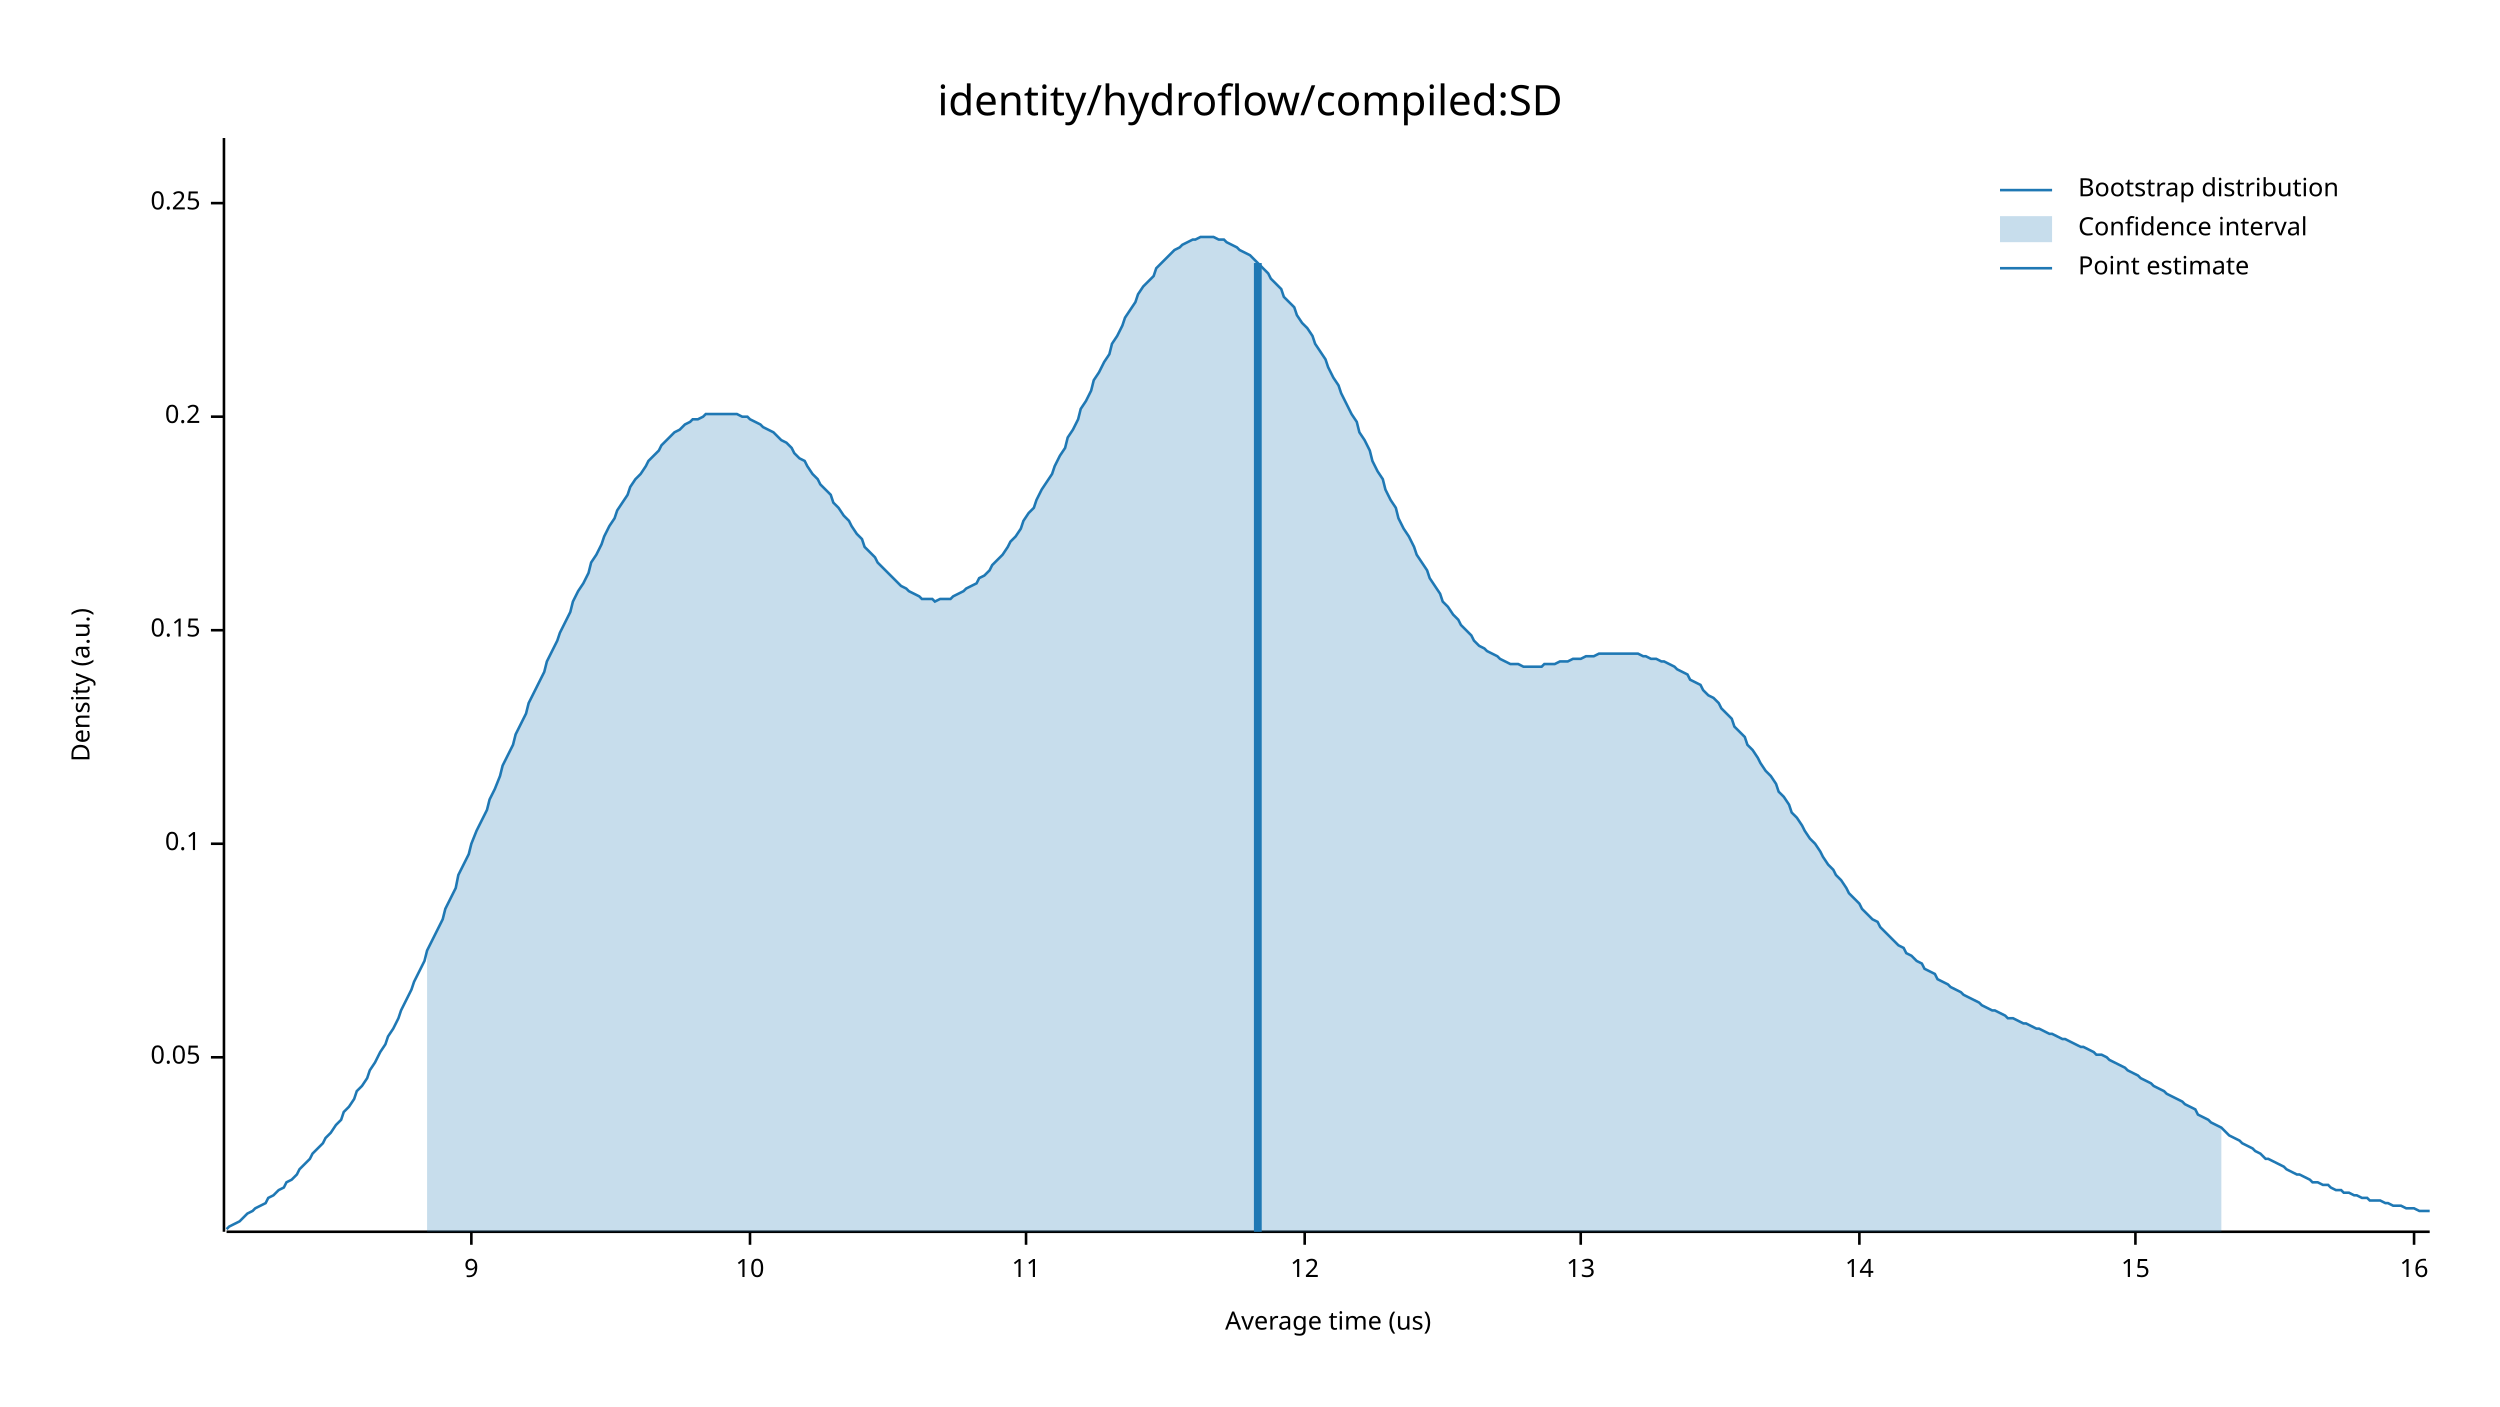
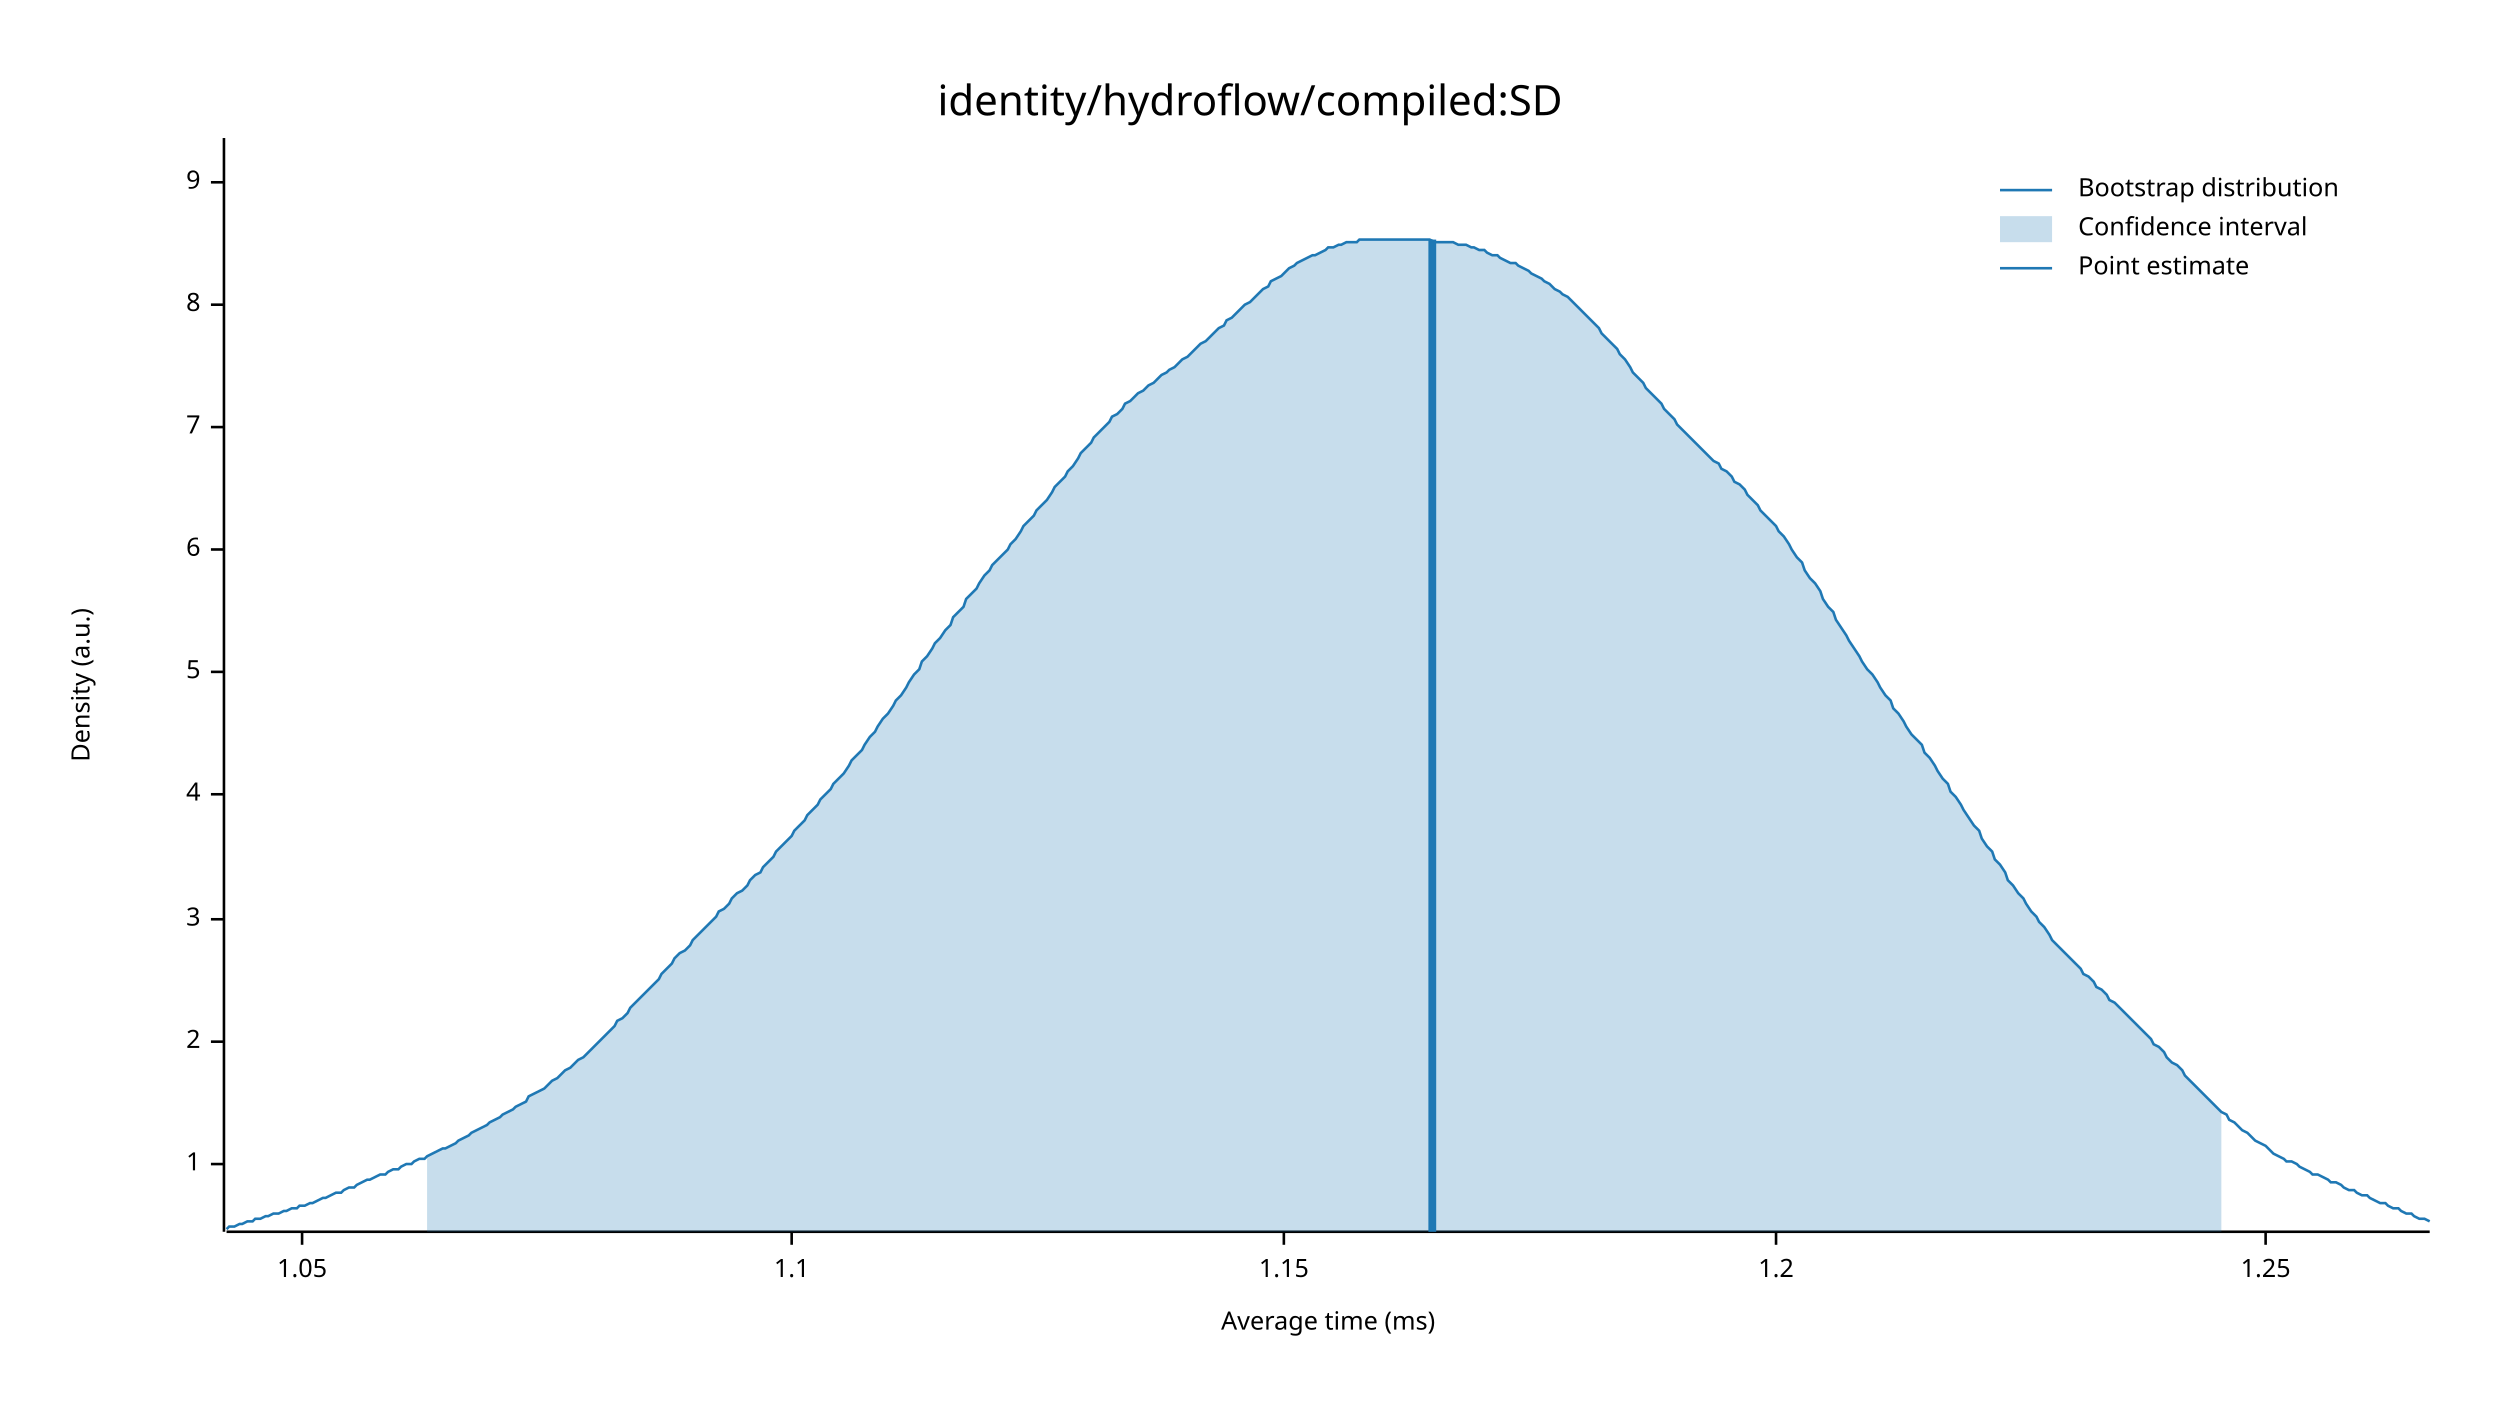
<svg xmlns="http://www.w3.org/2000/svg" width="960" height="540" viewBox="0 0 960 540">
  <text x="480" y="32" dy="0.76em" text-anchor="middle" font-family="sans-serif" font-size="16.129" opacity="1" fill="#000000">
identity/hydroflow/compiled:SD
</text>
  <text x="27" y="263" dy="0.76em" text-anchor="middle" font-family="sans-serif" font-size="9.677" opacity="1" fill="#000000" transform="rotate(270, 27, 263)">
Density (a.u.)
</text>
  <text x="510" y="513" dy="-0.5ex" text-anchor="middle" font-family="sans-serif" font-size="9.677" opacity="1" fill="#000000">
- Average time (us)
+ Average time (ms)
</text>
  <polyline fill="none" opacity="1" stroke="#000000" stroke-width="1" points="86,53 86,473 " />
-   <text x="77" y="406" dy="0.5ex" text-anchor="end" font-family="sans-serif" font-size="9.677" opacity="1" fill="#000000">
- 0.05
+   <text x="77" y="447" dy="0.5ex" text-anchor="end" font-family="sans-serif" font-size="9.677" opacity="1" fill="#000000">
+ 1
</text>
-   <polyline fill="none" opacity="1" stroke="#000000" stroke-width="1" points="81,406 86,406 " />
-   <text x="77" y="324" dy="0.5ex" text-anchor="end" font-family="sans-serif" font-size="9.677" opacity="1" fill="#000000">
- 0.1
+   <polyline fill="none" opacity="1" stroke="#000000" stroke-width="1" points="81,447 86,447 " />
+   <text x="77" y="400" dy="0.5ex" text-anchor="end" font-family="sans-serif" font-size="9.677" opacity="1" fill="#000000">
+ 2
</text>
-   <polyline fill="none" opacity="1" stroke="#000000" stroke-width="1" points="81,324 86,324 " />
-   <text x="77" y="242" dy="0.5ex" text-anchor="end" font-family="sans-serif" font-size="9.677" opacity="1" fill="#000000">
- 0.15
+   <polyline fill="none" opacity="1" stroke="#000000" stroke-width="1" points="81,400 86,400 " />
+   <text x="77" y="353" dy="0.5ex" text-anchor="end" font-family="sans-serif" font-size="9.677" opacity="1" fill="#000000">
+ 3
</text>
-   <polyline fill="none" opacity="1" stroke="#000000" stroke-width="1" points="81,242 86,242 " />
-   <text x="77" y="160" dy="0.5ex" text-anchor="end" font-family="sans-serif" font-size="9.677" opacity="1" fill="#000000">
- 0.2
+   <polyline fill="none" opacity="1" stroke="#000000" stroke-width="1" points="81,353 86,353 " />
+   <text x="77" y="305" dy="0.5ex" text-anchor="end" font-family="sans-serif" font-size="9.677" opacity="1" fill="#000000">
+ 4
</text>
-   <polyline fill="none" opacity="1" stroke="#000000" stroke-width="1" points="81,160 86,160 " />
-   <text x="77" y="78" dy="0.5ex" text-anchor="end" font-family="sans-serif" font-size="9.677" opacity="1" fill="#000000">
- 0.25
+   <polyline fill="none" opacity="1" stroke="#000000" stroke-width="1" points="81,305 86,305 " />
+   <text x="77" y="258" dy="0.5ex" text-anchor="end" font-family="sans-serif" font-size="9.677" opacity="1" fill="#000000">
+ 5
</text>
-   <polyline fill="none" opacity="1" stroke="#000000" stroke-width="1" points="81,78 86,78 " />
-   <polyline fill="none" opacity="1" stroke="#000000" stroke-width="1" points="87,473 933,473 " />
-   <text x="181" y="483" dy="0.76em" text-anchor="middle" font-family="sans-serif" font-size="9.677" opacity="1" fill="#000000">
+   <polyline fill="none" opacity="1" stroke="#000000" stroke-width="1" points="81,258 86,258 " />
+   <text x="77" y="211" dy="0.5ex" text-anchor="end" font-family="sans-serif" font-size="9.677" opacity="1" fill="#000000">
+ 6
+ </text>
+   <polyline fill="none" opacity="1" stroke="#000000" stroke-width="1" points="81,211 86,211 " />
+   <text x="77" y="164" dy="0.5ex" text-anchor="end" font-family="sans-serif" font-size="9.677" opacity="1" fill="#000000">
+ 7
+ </text>
+   <polyline fill="none" opacity="1" stroke="#000000" stroke-width="1" points="81,164 86,164 " />
+   <text x="77" y="117" dy="0.5ex" text-anchor="end" font-family="sans-serif" font-size="9.677" opacity="1" fill="#000000">
+ 8
+ </text>
+   <polyline fill="none" opacity="1" stroke="#000000" stroke-width="1" points="81,117 86,117 " />
+   <text x="77" y="70" dy="0.5ex" text-anchor="end" font-family="sans-serif" font-size="9.677" opacity="1" fill="#000000">
9
</text>
-   <polyline fill="none" opacity="1" stroke="#000000" stroke-width="1" points="181,473 181,478 " />
-   <text x="288" y="483" dy="0.76em" text-anchor="middle" font-family="sans-serif" font-size="9.677" opacity="1" fill="#000000">
- 10
+   <polyline fill="none" opacity="1" stroke="#000000" stroke-width="1" points="81,70 86,70 " />
+   <polyline fill="none" opacity="1" stroke="#000000" stroke-width="1" points="87,473 933,473 " />
+   <text x="116" y="483" dy="0.76em" text-anchor="middle" font-family="sans-serif" font-size="9.677" opacity="1" fill="#000000">
+ 1.05
</text>
-   <polyline fill="none" opacity="1" stroke="#000000" stroke-width="1" points="288,473 288,478 " />
-   <text x="394" y="483" dy="0.76em" text-anchor="middle" font-family="sans-serif" font-size="9.677" opacity="1" fill="#000000">
- 11
+   <polyline fill="none" opacity="1" stroke="#000000" stroke-width="1" points="116,473 116,478 " />
+   <text x="304" y="483" dy="0.76em" text-anchor="middle" font-family="sans-serif" font-size="9.677" opacity="1" fill="#000000">
+ 1.1
</text>
-   <polyline fill="none" opacity="1" stroke="#000000" stroke-width="1" points="394,473 394,478 " />
-   <text x="501" y="483" dy="0.76em" text-anchor="middle" font-family="sans-serif" font-size="9.677" opacity="1" fill="#000000">
- 12
+   <polyline fill="none" opacity="1" stroke="#000000" stroke-width="1" points="304,473 304,478 " />
+   <text x="493" y="483" dy="0.76em" text-anchor="middle" font-family="sans-serif" font-size="9.677" opacity="1" fill="#000000">
+ 1.15
</text>
-   <polyline fill="none" opacity="1" stroke="#000000" stroke-width="1" points="501,473 501,478 " />
-   <text x="607" y="483" dy="0.76em" text-anchor="middle" font-family="sans-serif" font-size="9.677" opacity="1" fill="#000000">
- 13
+   <polyline fill="none" opacity="1" stroke="#000000" stroke-width="1" points="493,473 493,478 " />
+   <text x="682" y="483" dy="0.76em" text-anchor="middle" font-family="sans-serif" font-size="9.677" opacity="1" fill="#000000">
+ 1.2
</text>
-   <polyline fill="none" opacity="1" stroke="#000000" stroke-width="1" points="607,473 607,478 " />
-   <text x="714" y="483" dy="0.76em" text-anchor="middle" font-family="sans-serif" font-size="9.677" opacity="1" fill="#000000">
- 14
+   <polyline fill="none" opacity="1" stroke="#000000" stroke-width="1" points="682,473 682,478 " />
+   <text x="870" y="483" dy="0.76em" text-anchor="middle" font-family="sans-serif" font-size="9.677" opacity="1" fill="#000000">
+ 1.25
</text>
-   <polyline fill="none" opacity="1" stroke="#000000" stroke-width="1" points="714,473 714,478 " />
-   <text x="820" y="483" dy="0.76em" text-anchor="middle" font-family="sans-serif" font-size="9.677" opacity="1" fill="#000000">
- 15
- </text>
-   <polyline fill="none" opacity="1" stroke="#000000" stroke-width="1" points="820,473 820,478 " />
-   <text x="927" y="483" dy="0.76em" text-anchor="middle" font-family="sans-serif" font-size="9.677" opacity="1" fill="#000000">
- 16
- </text>
-   <polyline fill="none" opacity="1" stroke="#000000" stroke-width="1" points="927,473 927,478 " />
-   <polyline fill="none" opacity="1" stroke="#1F78B4" stroke-width="1" points="87,472 88,471 90,470 92,469 93,468 95,466 97,465 98,464 100,463 102,462 103,460 105,459 107,457 109,456 110,454 112,453 114,451 115,449 117,447 119,445 120,443 122,441 124,439 125,437 127,435 129,432 131,430 132,427 134,425 136,422 137,419 139,417 141,414 142,411 144,408 146,404 148,401 149,398 151,395 153,391 154,388 156,384 158,380 159,377 161,373 163,369 164,365 166,361 168,357 170,353 171,349 173,345 175,341 176,336 178,332 180,328 181,324 183,319 185,315 187,311 188,307 190,303 192,298 193,294 195,290 197,286 198,282 200,278 202,274 203,270 205,266 207,262 209,258 210,254 212,250 214,246 215,243 217,239 219,235 220,231 222,227 224,224 226,220 227,216 229,213 231,209 232,206 234,202 236,199 237,196 239,193 241,190 242,187 244,184 246,182 248,179 249,177 251,175 253,173 254,171 256,169 258,167 259,166 261,165 263,163 265,162 266,161 268,161 270,160 271,159 273,159 275,159 276,159 278,159 280,159 281,159 283,159 285,160 287,160 288,161 290,162 292,163 293,164 295,165 297,166 298,167 300,169 302,170 304,172 305,174 307,176 309,177 310,179 312,182 314,184 315,186 317,188 319,190 320,193 322,195 324,198 326,200 327,202 329,205 331,207 332,210 334,212 336,214 337,216 339,218 341,220 343,222 344,223 346,225 348,226 349,227 351,228 353,229 354,230 356,230 358,230 359,231 361,230 363,230 365,230 366,229 368,228 370,227 371,226 373,225 375,224 376,222 378,221 380,219 381,217 383,215 385,213 387,210 388,208 390,206 392,203 393,200 395,197 397,195 398,192 400,188 402,185 404,182 405,179 407,175 409,172 410,168 412,165 414,161 415,157 417,154 419,150 420,146 422,143 424,139 426,136 427,132 429,129 431,125 432,122 434,119 436,116 437,113 439,110 441,108 443,106 444,103 446,101 448,99 449,98 451,96 453,95 454,94 456,93 458,92 459,92 461,91 463,91 465,91 466,91 468,92 470,92 471,93 473,94 475,95 476,96 478,97 480,98 482,100 483,101 485,103 487,105 488,107 490,109 492,111 493,114 495,116 497,118 498,121 500,124 502,126 504,129 505,132 507,135 509,138 510,141 512,145 514,148 515,151 517,155 519,159 521,162 522,166 524,169 526,173 527,177 529,181 531,184 532,188 534,192 536,195 537,199 539,203 541,206 543,210 544,213 546,216 548,219 549,222 551,225 553,228 554,231 556,233 558,236 560,238 561,240 563,242 565,244 566,246 568,248 570,249 571,250 573,251 575,252 576,253 578,254 580,255 582,255 583,255 585,256 587,256 588,256 590,256 592,256 593,255 595,255 597,255 599,254 600,254 602,254 604,253 605,253 607,253 609,252 610,252 612,252 614,251 615,251 617,251 619,251 621,251 622,251 624,251 626,251 627,251 629,251 631,252 632,252 634,253 636,253 638,254 639,254 641,255 643,256 644,257 646,258 648,259 649,261 651,262 653,263 654,265 656,267 658,268 660,270 661,272 663,274 665,276 666,279 668,281 670,283 671,286 673,288 675,291 676,293 678,296 680,298 682,301 683,304 685,306 687,309 688,312 690,314 692,317 693,319 695,322 697,324 699,327 700,329 702,332 704,334 705,336 707,338 709,341 710,343 712,345 714,347 715,349 717,351 719,353 721,354 722,356 724,358 726,360 727,361 729,363 731,364 732,366 734,367 736,369 738,370 739,372 741,373 743,374 744,376 746,377 748,378 749,379 751,380 753,381 754,382 756,383 758,384 760,385 761,386 763,387 765,388 766,388 768,389 770,390 771,391 773,391 775,392 777,393 778,393 780,394 782,395 783,395 785,396 787,397 788,397 790,398 792,399 793,399 795,400 797,401 799,402 800,402 802,403 804,404 805,405 807,405 809,406 810,407 812,408 814,409 816,410 817,411 819,412 821,413 822,414 824,415 826,416 827,417 829,418 831,419 832,420 834,421 836,422 838,423 839,424 841,425 843,426 844,428 846,429 848,430 849,431 851,432 853,433 855,435 856,436 858,437 860,438 861,439 863,440 865,441 866,442 868,443 870,445 871,445 873,446 875,447 877,448 878,449 880,450 882,451 883,451 885,452 887,453 888,454 890,454 892,455 894,455 895,456 897,457 899,457 900,458 902,458 904,459 905,459 907,460 909,460 910,461 912,461 914,461 916,462 917,462 919,463 921,463 922,463 924,464 926,464 927,464 929,465 931,465 933,465 " />
-   <polygon opacity="0.25" fill="#1F78B4" points="164,365 166,361 168,357 170,353 171,349 173,345 175,341 176,336 178,332 180,328 181,324 183,319 185,315 187,311 188,307 190,303 192,298 193,294 195,290 197,286 198,282 200,278 202,274 203,270 205,266 207,262 209,258 210,254 212,250 214,246 215,243 217,239 219,235 220,231 222,227 224,224 226,220 227,216 229,213 231,209 232,206 234,202 236,199 237,196 239,193 241,190 242,187 244,184 246,182 248,179 249,177 251,175 253,173 254,171 256,169 258,167 259,166 261,165 263,163 265,162 266,161 268,161 270,160 271,159 273,159 275,159 276,159 278,159 280,159 281,159 283,159 285,160 287,160 288,161 290,162 292,163 293,164 295,165 297,166 298,167 300,169 302,170 304,172 305,174 307,176 309,177 310,179 312,182 314,184 315,186 317,188 319,190 320,193 322,195 324,198 326,200 327,202 329,205 331,207 332,210 334,212 336,214 337,216 339,218 341,220 343,222 344,223 346,225 348,226 349,227 351,228 353,229 354,230 356,230 358,230 359,231 361,230 363,230 365,230 366,229 368,228 370,227 371,226 373,225 375,224 376,222 378,221 380,219 381,217 383,215 385,213 387,210 388,208 390,206 392,203 393,200 395,197 397,195 398,192 400,188 402,185 404,182 405,179 407,175 409,172 410,168 412,165 414,161 415,157 417,154 419,150 420,146 422,143 424,139 426,136 427,132 429,129 431,125 432,122 434,119 436,116 437,113 439,110 441,108 443,106 444,103 446,101 448,99 449,98 451,96 453,95 454,94 456,93 458,92 459,92 461,91 463,91 465,91 466,91 468,92 470,92 471,93 473,94 475,95 476,96 478,97 480,98 482,100 483,101 485,103 487,105 488,107 490,109 492,111 493,114 495,116 497,118 498,121 500,124 502,126 504,129 505,132 507,135 509,138 510,141 512,145 514,148 515,151 517,155 519,159 521,162 522,166 524,169 526,173 527,177 529,181 531,184 532,188 534,192 536,195 537,199 539,203 541,206 543,210 544,213 546,216 548,219 549,222 551,225 553,228 554,231 556,233 558,236 560,238 561,240 563,242 565,244 566,246 568,248 570,249 571,250 573,251 575,252 576,253 578,254 580,255 582,255 583,255 585,256 587,256 588,256 590,256 592,256 593,255 595,255 597,255 599,254 600,254 602,254 604,253 605,253 607,253 609,252 610,252 612,252 614,251 615,251 617,251 619,251 621,251 622,251 624,251 626,251 627,251 629,251 631,252 632,252 634,253 636,253 638,254 639,254 641,255 643,256 644,257 646,258 648,259 649,261 651,262 653,263 654,265 656,267 658,268 660,270 661,272 663,274 665,276 666,279 668,281 670,283 671,286 673,288 675,291 676,293 678,296 680,298 682,301 683,304 685,306 687,309 688,312 690,314 692,317 693,319 695,322 697,324 699,327 700,329 702,332 704,334 705,336 707,338 709,341 710,343 712,345 714,347 715,349 717,351 719,353 721,354 722,356 724,358 726,360 727,361 729,363 731,364 732,366 734,367 736,369 738,370 739,372 741,373 743,374 744,376 746,377 748,378 749,379 751,380 753,381 754,382 756,383 758,384 760,385 761,386 763,387 765,388 766,388 768,389 770,390 771,391 773,391 775,392 777,393 778,393 780,394 782,395 783,395 785,396 787,397 788,397 790,398 792,399 793,399 795,400 797,401 799,402 800,402 802,403 804,404 805,405 807,405 809,406 810,407 812,408 814,409 816,410 817,411 819,412 821,413 822,414 824,415 826,416 827,417 829,418 831,419 832,420 834,421 836,422 838,423 839,424 841,425 843,426 844,428 846,429 848,430 849,431 851,432 853,433 853,473 164,473 " />
-   <polyline fill="none" opacity="1" stroke="#1F78B4" stroke-width="3" points="483,473 483,101 " />
+   <polyline fill="none" opacity="1" stroke="#000000" stroke-width="1" points="870,473 870,478 " />
+   <polyline fill="none" opacity="1" stroke="#1F78B4" stroke-width="1" points="87,472 88,471 90,471 92,470 93,470 95,469 97,469 98,468 100,468 102,467 103,467 105,466 107,466 109,465 110,465 112,464 114,464 115,463 117,463 119,462 120,462 122,461 124,460 125,460 127,459 129,458 131,458 132,457 134,456 136,456 137,455 139,454 141,453 142,453 144,452 146,451 148,451 149,450 151,449 153,449 154,448 156,447 158,447 159,446 161,445 163,445 164,444 166,443 168,442 170,441 171,441 173,440 175,439 176,438 178,437 180,436 181,435 183,434 185,433 187,432 188,431 190,430 192,429 193,428 195,427 197,426 198,425 200,424 202,423 203,421 205,420 207,419 209,418 210,417 212,415 214,414 215,413 217,411 219,410 220,409 222,407 224,406 226,404 227,403 229,401 231,399 232,398 234,396 236,394 237,392 239,391 241,389 242,387 244,385 246,383 248,381 249,380 251,378 253,376 254,374 256,372 258,370 259,368 261,366 263,365 265,363 266,361 268,359 270,357 271,356 273,354 275,352 276,350 278,349 280,347 281,345 283,343 285,342 287,340 288,338 290,336 292,335 293,333 295,331 297,329 298,327 300,325 302,323 304,321 305,319 307,317 309,315 310,313 312,311 314,309 315,307 317,305 319,303 320,301 322,299 324,297 326,294 327,292 329,290 331,288 332,286 334,283 336,281 337,279 339,276 341,274 343,271 344,269 346,267 348,264 349,262 351,259 353,257 354,254 356,252 358,249 359,247 361,245 363,242 365,240 366,237 368,235 370,233 371,230 373,228 375,226 376,224 378,221 380,219 381,217 383,215 385,213 387,211 388,209 390,207 392,204 393,202 395,200 397,198 398,196 400,194 402,192 404,189 405,187 407,185 409,183 410,181 412,179 414,176 415,174 417,172 419,170 420,168 422,166 424,164 426,162 427,160 429,159 431,157 432,155 434,154 436,152 437,151 439,150 441,148 443,147 444,146 446,144 448,143 449,142 451,141 453,139 454,138 456,137 458,135 459,134 461,132 463,131 465,129 466,128 468,126 470,125 471,123 473,122 475,120 476,119 478,117 480,116 482,114 483,113 485,111 487,110 488,108 490,107 492,106 493,105 495,103 497,102 498,101 500,100 502,99 504,98 505,98 507,97 509,96 510,95 512,95 514,94 515,94 517,93 519,93 521,93 522,92 524,92 526,92 527,92 529,92 531,92 532,92 534,92 536,92 537,92 539,92 541,92 543,92 544,92 546,92 548,92 549,92 551,93 553,93 554,93 556,93 558,93 560,94 561,94 563,94 565,95 566,95 568,96 570,96 571,97 573,98 575,98 576,99 578,100 580,101 582,101 583,102 585,103 587,104 588,105 590,106 592,107 593,108 595,109 597,111 599,112 600,113 602,114 604,116 605,117 607,119 609,121 610,122 612,124 614,126 615,128 617,130 619,132 621,134 622,136 624,138 626,141 627,143 629,145 631,147 632,149 634,151 636,153 638,155 639,157 641,159 643,161 644,163 646,165 648,167 649,168 651,170 653,172 654,173 656,175 658,177 660,178 661,180 663,181 665,183 666,185 668,186 670,188 671,190 673,192 675,194 676,196 678,198 680,200 682,202 683,204 685,206 687,209 688,211 690,214 692,216 693,219 695,222 697,224 699,227 700,230 702,233 704,235 705,238 707,241 709,244 710,246 712,249 714,252 715,254 717,257 719,259 721,262 722,264 724,267 726,269 727,272 729,274 731,277 732,279 734,282 736,284 738,286 739,289 741,291 743,294 744,296 746,299 748,301 749,304 751,306 753,309 754,311 756,314 758,317 760,319 761,322 763,325 765,327 766,330 768,332 770,335 771,338 773,340 775,343 777,345 778,347 780,350 782,352 783,354 785,356 787,359 788,361 790,363 792,365 793,366 795,368 797,370 799,372 800,374 802,375 804,377 805,379 807,380 809,382 810,384 812,385 814,387 816,389 817,390 819,392 821,394 822,395 824,397 826,399 827,401 829,402 831,404 832,406 834,408 836,409 838,411 839,413 841,415 843,417 844,418 846,420 848,422 849,423 851,425 853,427 855,428 856,430 858,431 860,433 861,434 863,435 865,437 866,438 868,439 870,440 871,441 873,443 875,444 877,445 878,446 880,446 882,447 883,448 885,449 887,450 888,451 890,451 892,452 894,453 895,454 897,454 899,455 900,456 902,457 904,457 905,458 907,459 909,459 910,460 912,461 914,462 916,462 917,463 919,464 921,464 922,465 924,466 926,466 927,467 929,468 931,468 933,469 " />
+   <polygon opacity="0.25" fill="#1F78B4" points="164,444 166,443 168,442 170,441 171,441 173,440 175,439 176,438 178,437 180,436 181,435 183,434 185,433 187,432 188,431 190,430 192,429 193,428 195,427 197,426 198,425 200,424 202,423 203,421 205,420 207,419 209,418 210,417 212,415 214,414 215,413 217,411 219,410 220,409 222,407 224,406 226,404 227,403 229,401 231,399 232,398 234,396 236,394 237,392 239,391 241,389 242,387 244,385 246,383 248,381 249,380 251,378 253,376 254,374 256,372 258,370 259,368 261,366 263,365 265,363 266,361 268,359 270,357 271,356 273,354 275,352 276,350 278,349 280,347 281,345 283,343 285,342 287,340 288,338 290,336 292,335 293,333 295,331 297,329 298,327 300,325 302,323 304,321 305,319 307,317 309,315 310,313 312,311 314,309 315,307 317,305 319,303 320,301 322,299 324,297 326,294 327,292 329,290 331,288 332,286 334,283 336,281 337,279 339,276 341,274 343,271 344,269 346,267 348,264 349,262 351,259 353,257 354,254 356,252 358,249 359,247 361,245 363,242 365,240 366,237 368,235 370,233 371,230 373,228 375,226 376,224 378,221 380,219 381,217 383,215 385,213 387,211 388,209 390,207 392,204 393,202 395,200 397,198 398,196 400,194 402,192 404,189 405,187 407,185 409,183 410,181 412,179 414,176 415,174 417,172 419,170 420,168 422,166 424,164 426,162 427,160 429,159 431,157 432,155 434,154 436,152 437,151 439,150 441,148 443,147 444,146 446,144 448,143 449,142 451,141 453,139 454,138 456,137 458,135 459,134 461,132 463,131 465,129 466,128 468,126 470,125 471,123 473,122 475,120 476,119 478,117 480,116 482,114 483,113 485,111 487,110 488,108 490,107 492,106 493,105 495,103 497,102 498,101 500,100 502,99 504,98 505,98 507,97 509,96 510,95 512,95 514,94 515,94 517,93 519,93 521,93 522,92 524,92 526,92 527,92 529,92 531,92 532,92 534,92 536,92 537,92 539,92 541,92 543,92 544,92 546,92 548,92 549,92 551,93 553,93 554,93 556,93 558,93 560,94 561,94 563,94 565,95 566,95 568,96 570,96 571,97 573,98 575,98 576,99 578,100 580,101 582,101 583,102 585,103 587,104 588,105 590,106 592,107 593,108 595,109 597,111 599,112 600,113 602,114 604,116 605,117 607,119 609,121 610,122 612,124 614,126 615,128 617,130 619,132 621,134 622,136 624,138 626,141 627,143 629,145 631,147 632,149 634,151 636,153 638,155 639,157 641,159 643,161 644,163 646,165 648,167 649,168 651,170 653,172 654,173 656,175 658,177 660,178 661,180 663,181 665,183 666,185 668,186 670,188 671,190 673,192 675,194 676,196 678,198 680,200 682,202 683,204 685,206 687,209 688,211 690,214 692,216 693,219 695,222 697,224 699,227 700,230 702,233 704,235 705,238 707,241 709,244 710,246 712,249 714,252 715,254 717,257 719,259 721,262 722,264 724,267 726,269 727,272 729,274 731,277 732,279 734,282 736,284 738,286 739,289 741,291 743,294 744,296 746,299 748,301 749,304 751,306 753,309 754,311 756,314 758,317 760,319 761,322 763,325 765,327 766,330 768,332 770,335 771,338 773,340 775,343 777,345 778,347 780,350 782,352 783,354 785,356 787,359 788,361 790,363 792,365 793,366 795,368 797,370 799,372 800,374 802,375 804,377 805,379 807,380 809,382 810,384 812,385 814,387 816,389 817,390 819,392 821,394 822,395 824,397 826,399 827,401 829,402 831,404 832,406 834,408 836,409 838,411 839,413 841,415 843,417 844,418 846,420 848,422 849,423 851,425 853,427 853,473 164,473 " />
+   <polyline fill="none" opacity="1" stroke="#1F78B4" stroke-width="3" points="550,473 550,92 " />
  <text x="798" y="68" dy="0.76em" text-anchor="start" font-family="sans-serif" font-size="9.677" opacity="1" fill="#000000">
Bootstrap distribution
</text>
  <text x="798" y="83" dy="0.76em" text-anchor="start" font-family="sans-serif" font-size="9.677" opacity="1" fill="#000000">
Confidence interval
</text>
  <text x="798" y="98" dy="0.76em" text-anchor="start" font-family="sans-serif" font-size="9.677" opacity="1" fill="#000000">
Point estimate
</text>
  <polyline fill="none" opacity="1" stroke="#1F78B4" stroke-width="1" points="768,73 788,73 " />
  <rect x="768" y="83" width="20" height="10" opacity="0.25" fill="#1F78B4" stroke="none" />
  <polyline fill="none" opacity="1" stroke="#1F78B4" stroke-width="1" points="768,103 788,103 " />
</svg>
